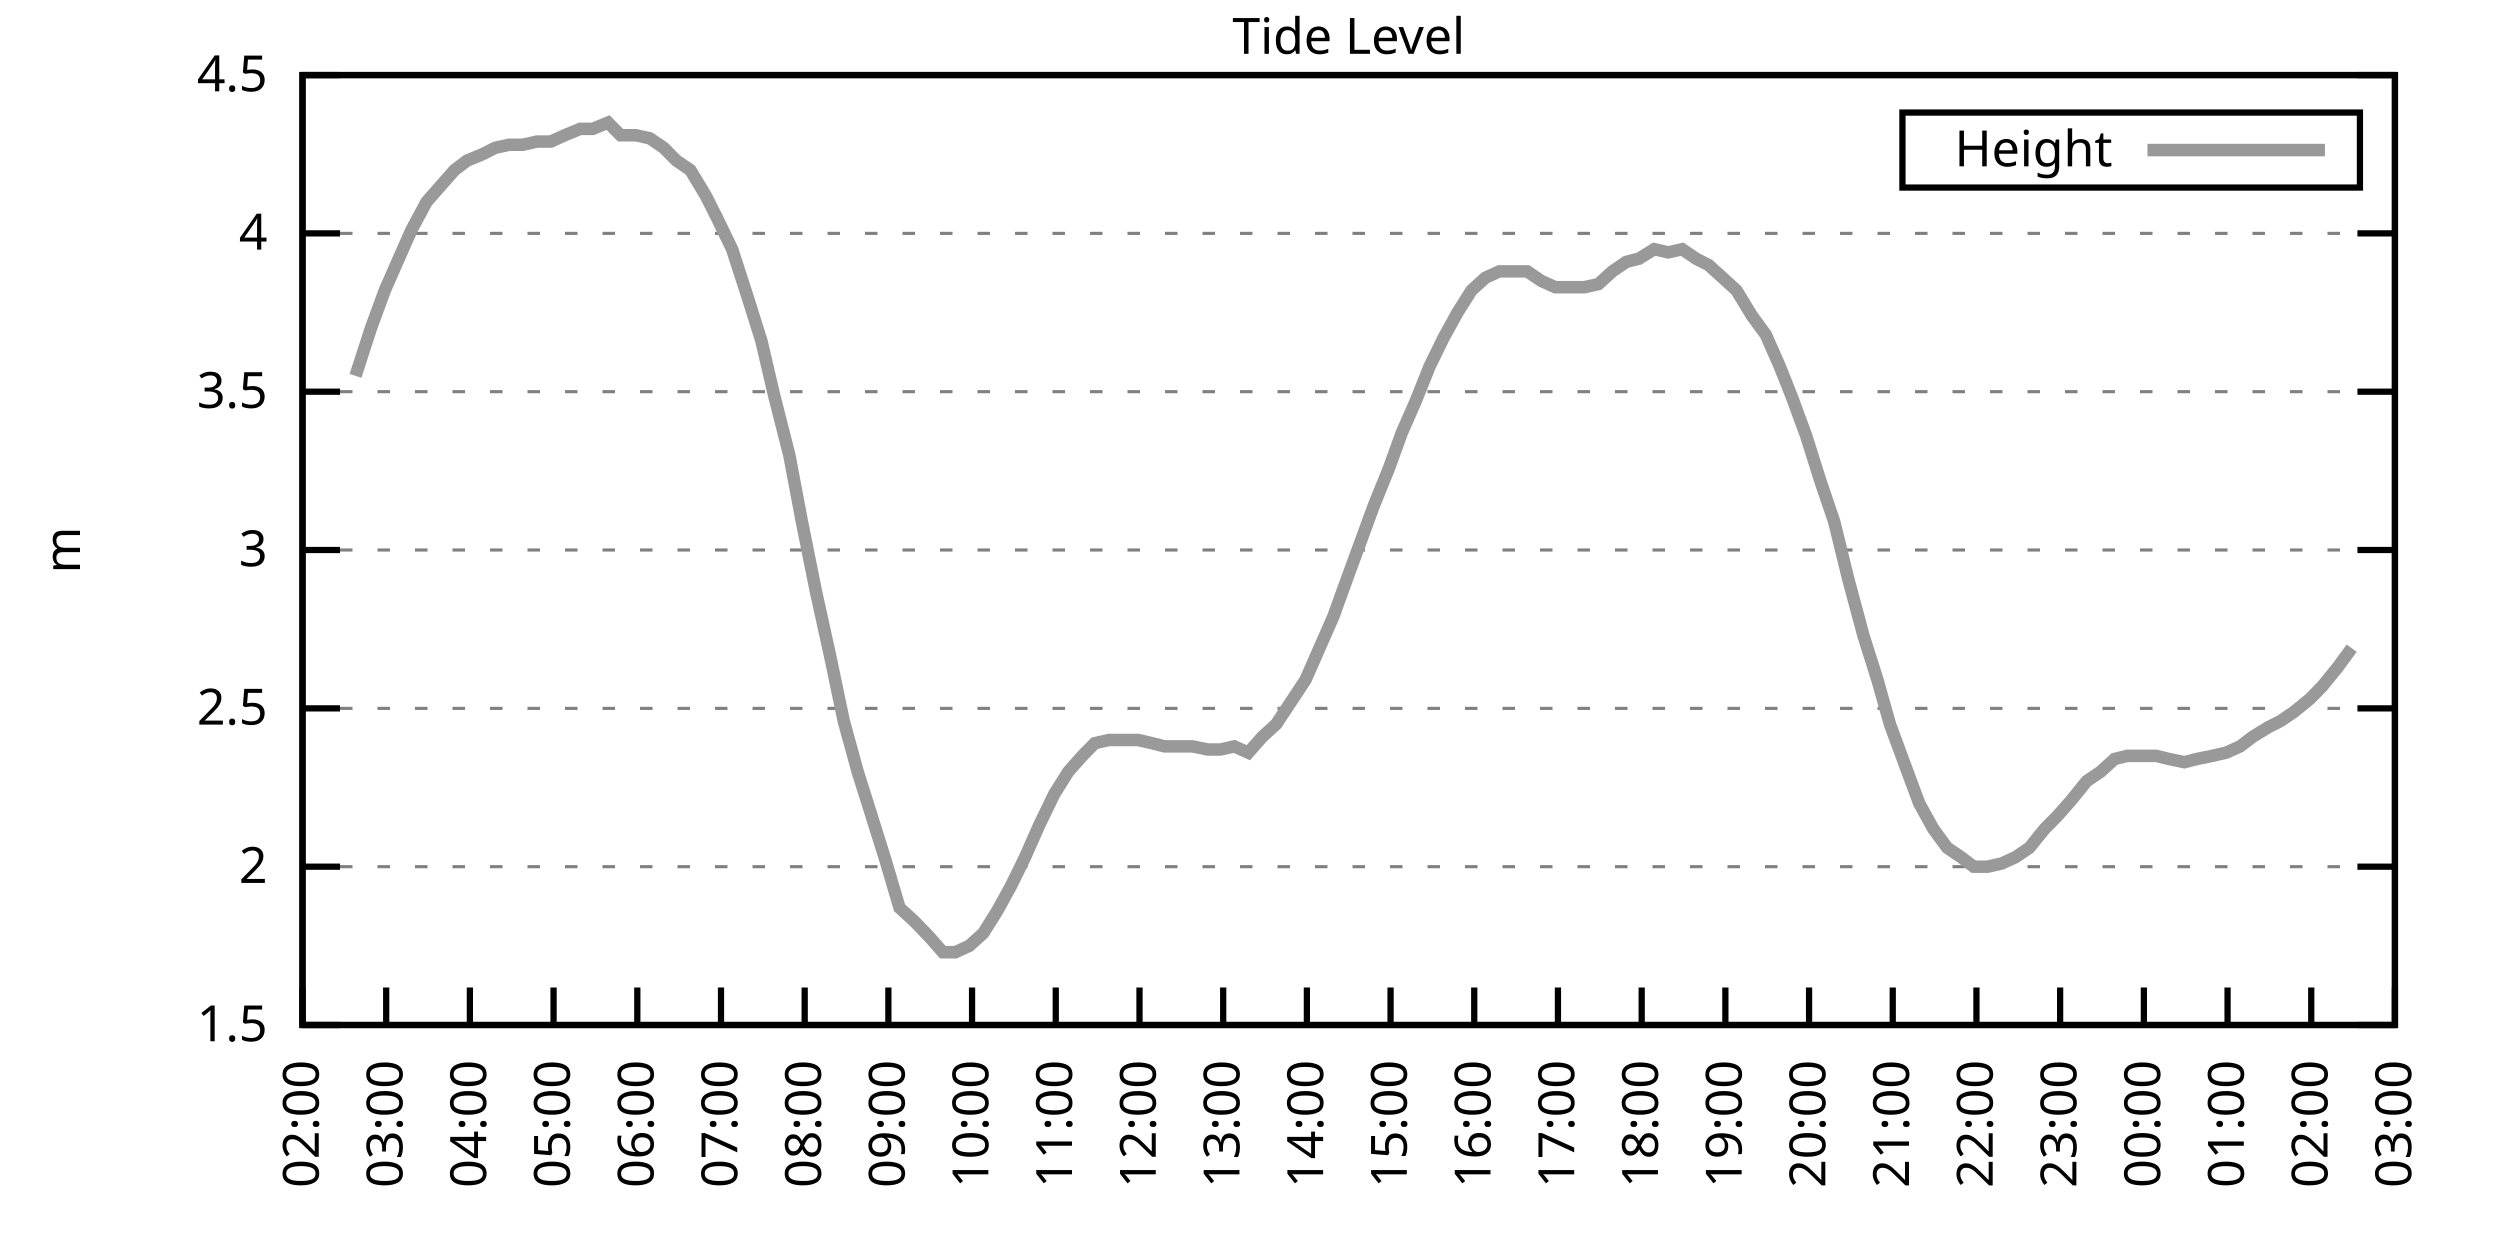
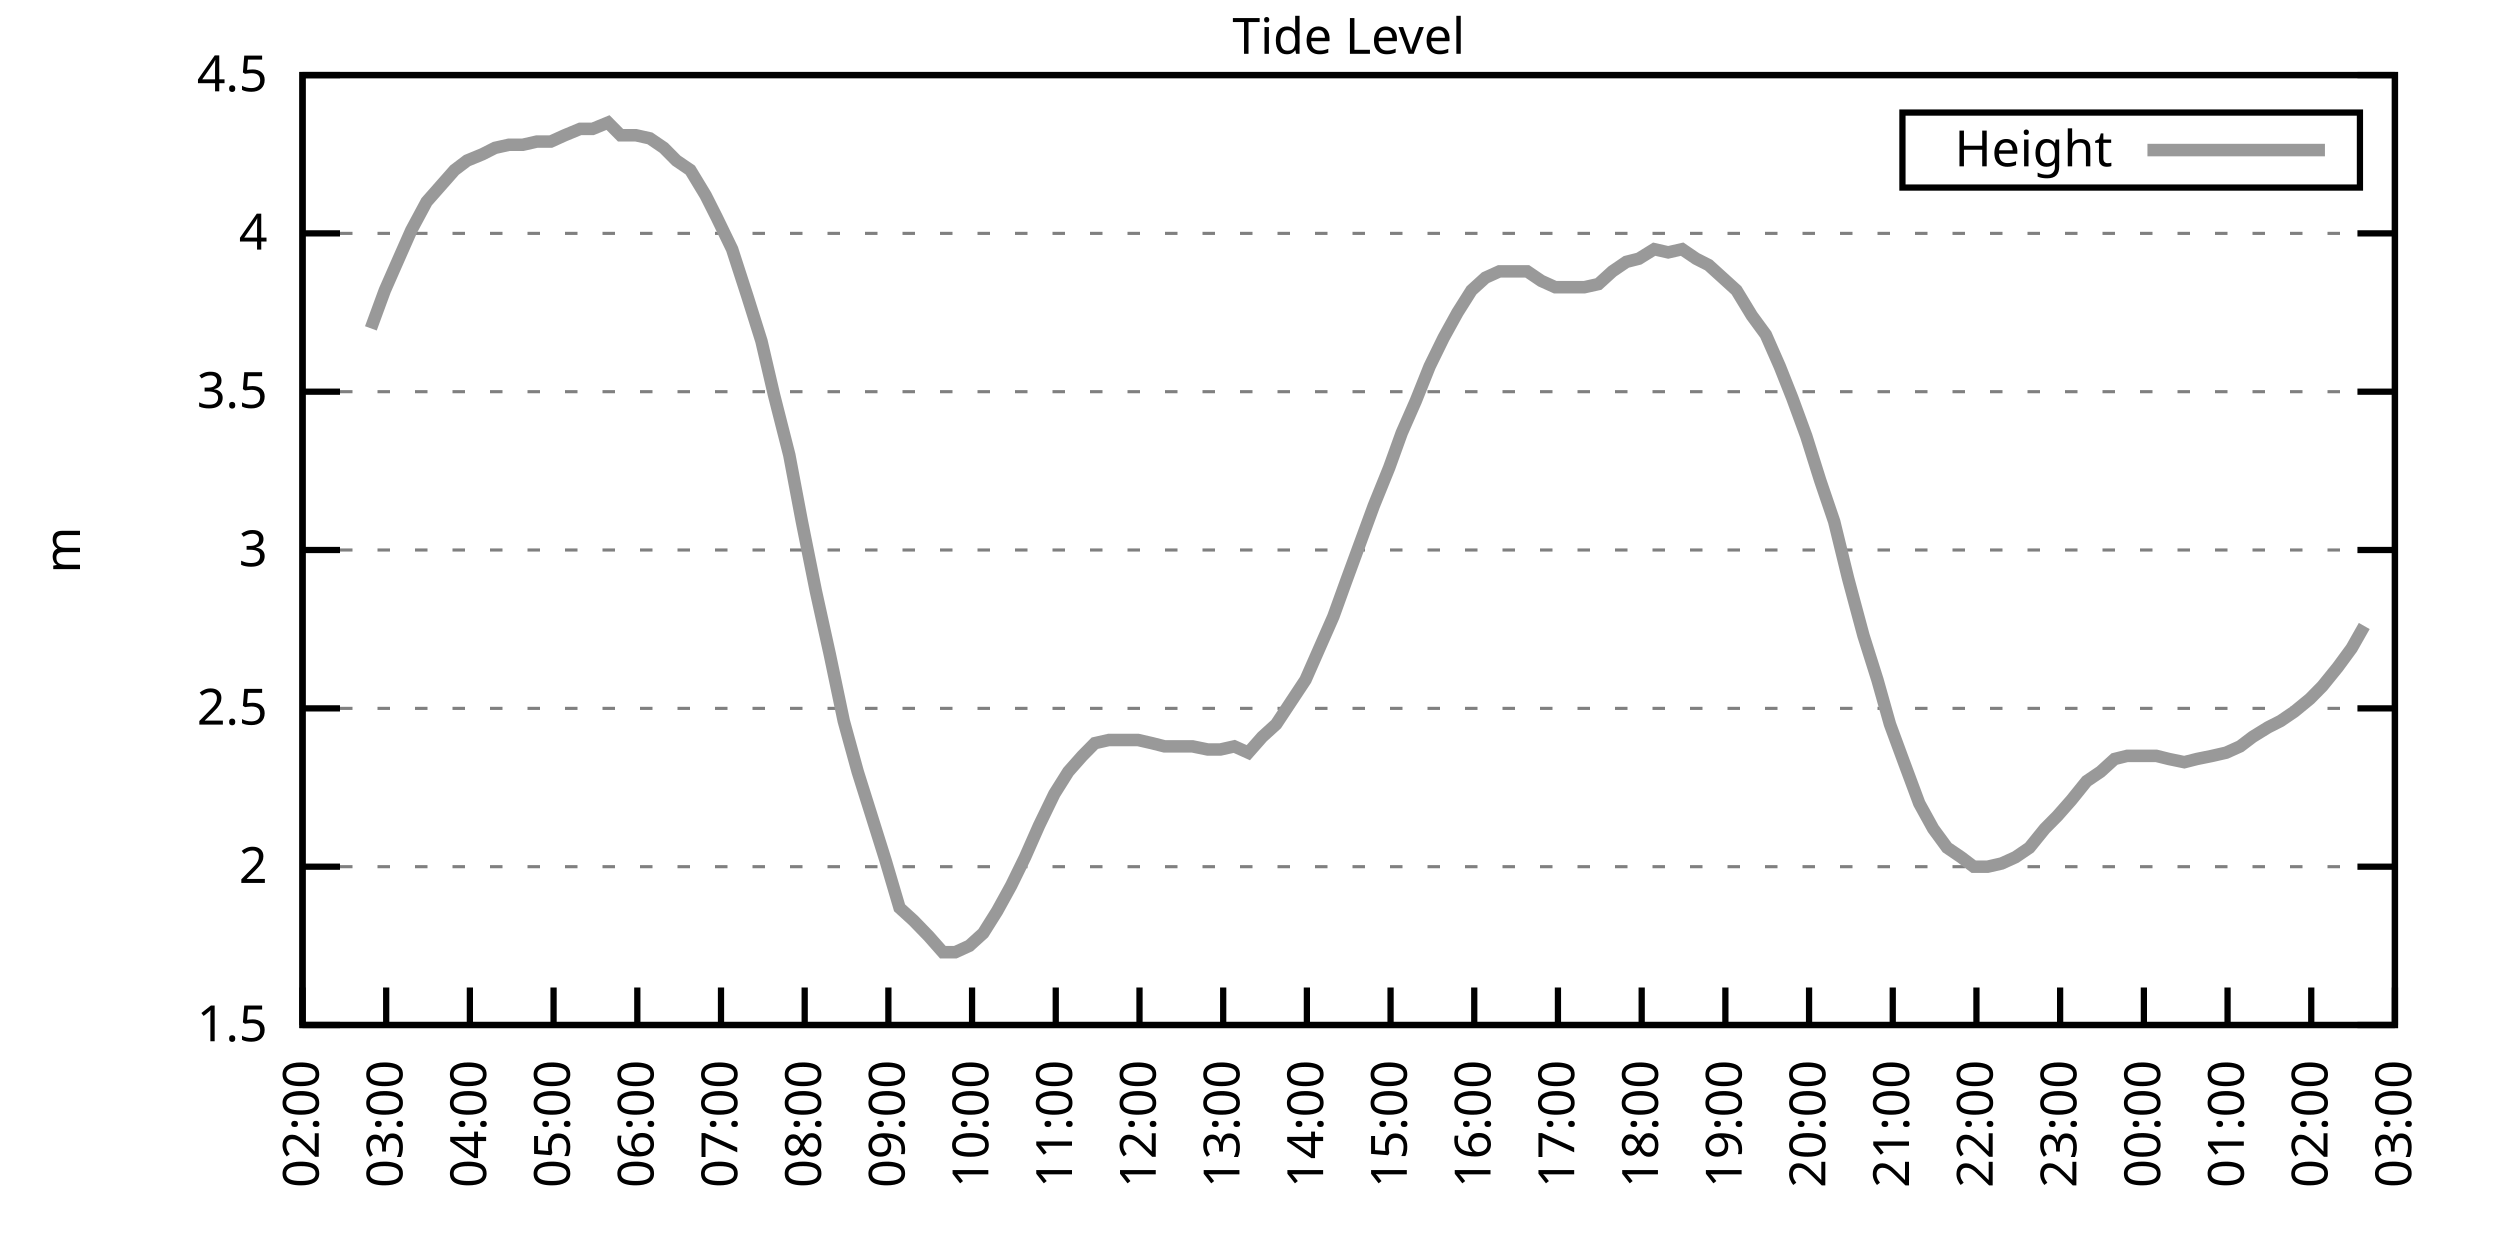
<svg xmlns="http://www.w3.org/2000/svg" xmlns:xlink="http://www.w3.org/1999/xlink" width="400" height="200" viewBox="0 0 400 200">
  <g id="gnuplot_canvas">
    <rect x="0" y="0" width="400" height="200" fill="none" />
    <defs>
      <circle id="gpDot" r="0.5" stroke-width="0.5" stroke="currentColor" />
      <path id="gpPt0" stroke-width="0.333" stroke="currentColor" d="M-1,0 h2 M0,-1 v2" />
      <path id="gpPt1" stroke-width="0.333" stroke="currentColor" d="M-1,-1 L1,1 M1,-1 L-1,1" />
      <path id="gpPt2" stroke-width="0.333" stroke="currentColor" d="M-1,0 L1,0 M0,-1 L0,1 M-1,-1 L1,1 M-1,1 L1,-1" />
      <rect id="gpPt3" stroke-width="0.333" stroke="currentColor" x="-1" y="-1" width="2" height="2" />
      <rect id="gpPt4" stroke-width="0.333" stroke="currentColor" fill="currentColor" x="-1" y="-1" width="2" height="2" />
      <circle id="gpPt5" stroke-width="0.333" stroke="currentColor" cx="0" cy="0" r="1" />
      <use xlink:href="#gpPt5" id="gpPt6" fill="currentColor" stroke="none" />
      <path id="gpPt7" stroke-width="0.333" stroke="currentColor" d="M0,-1.33 L-1.33,0.67 L1.33,0.67 z" />
      <use xlink:href="#gpPt7" id="gpPt8" fill="currentColor" stroke="none" />
      <use xlink:href="#gpPt7" id="gpPt9" stroke="currentColor" transform="rotate(180)" />
      <use xlink:href="#gpPt9" id="gpPt10" fill="currentColor" stroke="none" />
      <use xlink:href="#gpPt3" id="gpPt11" stroke="currentColor" transform="rotate(45)" />
      <use xlink:href="#gpPt11" id="gpPt12" fill="currentColor" stroke="none" />
      <path id="gpPt13" stroke-width="0.333" stroke="currentColor" d="M0,1.330 L1.265,0.411 L0.782,-1.067 L-0.782,-1.076 L-1.265,0.411 z" />
      <use xlink:href="#gpPt13" id="gpPt14" fill="currentColor" stroke="none" />
      <filter id="textbox" filterUnits="objectBoundingBox" x="0" y="0" height="1" width="1">
        <feFlood flood-color="white" flood-opacity="1" result="bgnd" />
        <feComposite in="SourceGraphic" in2="bgnd" operator="atop" />
      </filter>
      <filter id="greybox" filterUnits="objectBoundingBox" x="0" y="0" height="1" width="1">
        <feFlood flood-color="lightgrey" flood-opacity="1" result="grey" />
        <feComposite in="SourceGraphic" in2="grey" operator="atop" />
      </filter>
    </defs>
    <g fill="none" color="white" stroke="currentColor" stroke-width="1.00" stroke-linecap="butt" stroke-linejoin="miter">
</g>
    <g fill="none" color="black" stroke="currentColor" stroke-width="1.00" stroke-linecap="butt" stroke-linejoin="miter">
      <g stroke="none" shape-rendering="crispEdges">
        <polygon fill="rgb(255, 255, 255)" points="48.40,164.00 383.18,164.00 383.18,12.02 48.40,12.02 " />
      </g>
    </g>
    <g fill="none" color="black" stroke="currentColor" stroke-width="1.00" stroke-linecap="butt" stroke-linejoin="miter">
</g>
    <g fill="none" color="black" stroke="black" stroke-width="0.50" stroke-linecap="butt" stroke-linejoin="miter">
</g>
    <g fill="none" color="gray" stroke="currentColor" stroke-width="0.50" stroke-linecap="butt" stroke-linejoin="miter">
      <path stroke="gray" stroke-dasharray="2,4" class="gridline" d="M48.40,164.00 L383.19,164.00  " />
    </g>
    <g fill="none" color="gray" stroke="gray" stroke-width="1.00" stroke-linecap="butt" stroke-linejoin="miter">
</g>
    <g fill="none" color="black" stroke="currentColor" stroke-width="1.00" stroke-linecap="butt" stroke-linejoin="miter">
      <path stroke="black" d="M48.40,164.00 L54.40,164.00 M383.19,164.00 L377.19,164.00  " />
      <g transform="translate(42.80,166.60)" stroke="none" fill="black" font-family="Sans" font-size="8.00" text-anchor="end">
        <text>
          <tspan font-family="Sans"> 1.5</tspan>
        </text>
      </g>
    </g>
    <g fill="none" color="black" stroke="currentColor" stroke-width="1.00" stroke-linecap="butt" stroke-linejoin="miter">
</g>
    <g fill="none" color="black" stroke="black" stroke-width="0.50" stroke-linecap="butt" stroke-linejoin="miter">
</g>
    <g fill="none" color="gray" stroke="currentColor" stroke-width="0.50" stroke-linecap="butt" stroke-linejoin="miter">
      <path stroke="gray" stroke-dasharray="2,4" class="gridline" d="M48.40,138.67 L383.19,138.67  " />
    </g>
    <g fill="none" color="gray" stroke="gray" stroke-width="1.00" stroke-linecap="butt" stroke-linejoin="miter">
</g>
    <g fill="none" color="black" stroke="currentColor" stroke-width="1.00" stroke-linecap="butt" stroke-linejoin="miter">
      <path stroke="black" d="M48.40,138.67 L54.40,138.67 M383.19,138.67 L377.19,138.67  " />
      <g transform="translate(42.80,141.27)" stroke="none" fill="black" font-family="Sans" font-size="8.00" text-anchor="end">
        <text>
          <tspan font-family="Sans"> 2</tspan>
        </text>
      </g>
    </g>
    <g fill="none" color="black" stroke="currentColor" stroke-width="1.00" stroke-linecap="butt" stroke-linejoin="miter">
</g>
    <g fill="none" color="black" stroke="black" stroke-width="0.50" stroke-linecap="butt" stroke-linejoin="miter">
</g>
    <g fill="none" color="gray" stroke="currentColor" stroke-width="0.50" stroke-linecap="butt" stroke-linejoin="miter">
      <path stroke="gray" stroke-dasharray="2,4" class="gridline" d="M48.40,113.34 L383.19,113.34  " />
    </g>
    <g fill="none" color="gray" stroke="gray" stroke-width="1.00" stroke-linecap="butt" stroke-linejoin="miter">
</g>
    <g fill="none" color="black" stroke="currentColor" stroke-width="1.00" stroke-linecap="butt" stroke-linejoin="miter">
      <path stroke="black" d="M48.40,113.34 L54.40,113.34 M383.19,113.34 L377.19,113.34  " />
      <g transform="translate(42.80,115.94)" stroke="none" fill="black" font-family="Sans" font-size="8.00" text-anchor="end">
        <text>
          <tspan font-family="Sans"> 2.5</tspan>
        </text>
      </g>
    </g>
    <g fill="none" color="black" stroke="currentColor" stroke-width="1.00" stroke-linecap="butt" stroke-linejoin="miter">
</g>
    <g fill="none" color="black" stroke="black" stroke-width="0.50" stroke-linecap="butt" stroke-linejoin="miter">
</g>
    <g fill="none" color="gray" stroke="currentColor" stroke-width="0.50" stroke-linecap="butt" stroke-linejoin="miter">
      <path stroke="gray" stroke-dasharray="2,4" class="gridline" d="M48.40,88.00 L383.19,88.00  " />
    </g>
    <g fill="none" color="gray" stroke="gray" stroke-width="1.00" stroke-linecap="butt" stroke-linejoin="miter">
</g>
    <g fill="none" color="black" stroke="currentColor" stroke-width="1.00" stroke-linecap="butt" stroke-linejoin="miter">
      <path stroke="black" d="M48.40,88.00 L54.40,88.00 M383.19,88.00 L377.19,88.00  " />
      <g transform="translate(42.80,90.60)" stroke="none" fill="black" font-family="Sans" font-size="8.00" text-anchor="end">
        <text>
          <tspan font-family="Sans"> 3</tspan>
        </text>
      </g>
    </g>
    <g fill="none" color="black" stroke="currentColor" stroke-width="1.00" stroke-linecap="butt" stroke-linejoin="miter">
</g>
    <g fill="none" color="black" stroke="black" stroke-width="0.50" stroke-linecap="butt" stroke-linejoin="miter">
</g>
    <g fill="none" color="gray" stroke="currentColor" stroke-width="0.50" stroke-linecap="butt" stroke-linejoin="miter">
      <path stroke="gray" stroke-dasharray="2,4" class="gridline" d="M48.40,62.67 L383.19,62.67  " />
    </g>
    <g fill="none" color="gray" stroke="gray" stroke-width="1.00" stroke-linecap="butt" stroke-linejoin="miter">
</g>
    <g fill="none" color="black" stroke="currentColor" stroke-width="1.00" stroke-linecap="butt" stroke-linejoin="miter">
      <path stroke="black" d="M48.40,62.67 L54.40,62.67 M383.19,62.67 L377.19,62.67  " />
      <g transform="translate(42.80,65.27)" stroke="none" fill="black" font-family="Sans" font-size="8.00" text-anchor="end">
        <text>
          <tspan font-family="Sans"> 3.5</tspan>
        </text>
      </g>
    </g>
    <g fill="none" color="black" stroke="currentColor" stroke-width="1.00" stroke-linecap="butt" stroke-linejoin="miter">
</g>
    <g fill="none" color="black" stroke="black" stroke-width="0.50" stroke-linecap="butt" stroke-linejoin="miter">
</g>
    <g fill="none" color="gray" stroke="currentColor" stroke-width="0.50" stroke-linecap="butt" stroke-linejoin="miter">
      <path stroke="gray" stroke-dasharray="2,4" class="gridline" d="M48.40,37.34 L383.19,37.34  " />
    </g>
    <g fill="none" color="gray" stroke="gray" stroke-width="1.00" stroke-linecap="butt" stroke-linejoin="miter">
</g>
    <g fill="none" color="black" stroke="currentColor" stroke-width="1.00" stroke-linecap="butt" stroke-linejoin="miter">
      <path stroke="black" d="M48.40,37.34 L54.40,37.34 M383.19,37.34 L377.19,37.34  " />
      <g transform="translate(42.80,39.94)" stroke="none" fill="black" font-family="Sans" font-size="8.00" text-anchor="end">
        <text>
          <tspan font-family="Sans"> 4</tspan>
        </text>
      </g>
    </g>
    <g fill="none" color="black" stroke="currentColor" stroke-width="1.00" stroke-linecap="butt" stroke-linejoin="miter">
</g>
    <g fill="none" color="black" stroke="black" stroke-width="0.50" stroke-linecap="butt" stroke-linejoin="miter">
</g>
    <g fill="none" color="gray" stroke="currentColor" stroke-width="0.50" stroke-linecap="butt" stroke-linejoin="miter">
      <path stroke="gray" stroke-dasharray="2,4" class="gridline" d="M48.40,12.01 L383.19,12.01  " />
    </g>
    <g fill="none" color="gray" stroke="gray" stroke-width="1.00" stroke-linecap="butt" stroke-linejoin="miter">
</g>
    <g fill="none" color="black" stroke="currentColor" stroke-width="1.00" stroke-linecap="butt" stroke-linejoin="miter">
      <path stroke="black" d="M48.40,12.01 L54.40,12.01 M383.19,12.01 L377.19,12.01  " />
      <g transform="translate(42.80,14.61)" stroke="none" fill="black" font-family="Sans" font-size="8.00" text-anchor="end">
        <text>
          <tspan font-family="Sans"> 4.5</tspan>
        </text>
      </g>
    </g>
    <g fill="none" color="black" stroke="currentColor" stroke-width="1.00" stroke-linecap="butt" stroke-linejoin="miter">
      <path stroke="black" d="M48.40,164.00 L48.40,158.00  " />
      <g transform="translate(51.00,169.60) rotate(270.00)" stroke="none" fill="black" font-family="Sans" font-size="8.00" text-anchor="end">
        <text>
          <tspan font-family="Sans">02:00</tspan>
        </text>
      </g>
    </g>
    <g fill="none" color="black" stroke="currentColor" stroke-width="1.00" stroke-linecap="butt" stroke-linejoin="miter">
      <path stroke="black" d="M61.79,164.00 L61.79,158.00  " />
      <g transform="translate(64.39,169.60) rotate(270.00)" stroke="none" fill="black" font-family="Sans" font-size="8.00" text-anchor="end">
        <text>
          <tspan font-family="Sans">03:00</tspan>
        </text>
      </g>
    </g>
    <g fill="none" color="black" stroke="currentColor" stroke-width="1.00" stroke-linecap="butt" stroke-linejoin="miter">
      <path stroke="black" d="M75.18,164.00 L75.18,158.00  " />
      <g transform="translate(77.78,169.60) rotate(270.00)" stroke="none" fill="black" font-family="Sans" font-size="8.00" text-anchor="end">
        <text>
          <tspan font-family="Sans">04:00</tspan>
        </text>
      </g>
    </g>
    <g fill="none" color="black" stroke="currentColor" stroke-width="1.00" stroke-linecap="butt" stroke-linejoin="miter">
      <path stroke="black" d="M88.57,164.00 L88.57,158.00  " />
      <g transform="translate(91.17,169.60) rotate(270.00)" stroke="none" fill="black" font-family="Sans" font-size="8.00" text-anchor="end">
        <text>
          <tspan font-family="Sans">05:00</tspan>
        </text>
      </g>
    </g>
    <g fill="none" color="black" stroke="currentColor" stroke-width="1.00" stroke-linecap="butt" stroke-linejoin="miter">
      <path stroke="black" d="M101.97,164.00 L101.97,158.00  " />
      <g transform="translate(104.57,169.60) rotate(270.00)" stroke="none" fill="black" font-family="Sans" font-size="8.00" text-anchor="end">
        <text>
          <tspan font-family="Sans">06:00</tspan>
        </text>
      </g>
    </g>
    <g fill="none" color="black" stroke="currentColor" stroke-width="1.00" stroke-linecap="butt" stroke-linejoin="miter">
      <path stroke="black" d="M115.36,164.00 L115.36,158.00  " />
      <g transform="translate(117.96,169.60) rotate(270.00)" stroke="none" fill="black" font-family="Sans" font-size="8.00" text-anchor="end">
        <text>
          <tspan font-family="Sans">07:00</tspan>
        </text>
      </g>
    </g>
    <g fill="none" color="black" stroke="currentColor" stroke-width="1.00" stroke-linecap="butt" stroke-linejoin="miter">
      <path stroke="black" d="M128.75,164.00 L128.75,158.00  " />
      <g transform="translate(131.35,169.60) rotate(270.00)" stroke="none" fill="black" font-family="Sans" font-size="8.00" text-anchor="end">
        <text>
          <tspan font-family="Sans">08:00</tspan>
        </text>
      </g>
    </g>
    <g fill="none" color="black" stroke="currentColor" stroke-width="1.00" stroke-linecap="butt" stroke-linejoin="miter">
      <path stroke="black" d="M142.14,164.00 L142.14,158.00  " />
      <g transform="translate(144.74,169.60) rotate(270.00)" stroke="none" fill="black" font-family="Sans" font-size="8.00" text-anchor="end">
        <text>
          <tspan font-family="Sans">09:00</tspan>
        </text>
      </g>
    </g>
    <g fill="none" color="black" stroke="currentColor" stroke-width="1.00" stroke-linecap="butt" stroke-linejoin="miter">
      <path stroke="black" d="M155.53,164.00 L155.53,158.00  " />
      <g transform="translate(158.13,169.60) rotate(270.00)" stroke="none" fill="black" font-family="Sans" font-size="8.00" text-anchor="end">
        <text>
          <tspan font-family="Sans">10:00</tspan>
        </text>
      </g>
    </g>
    <g fill="none" color="black" stroke="currentColor" stroke-width="1.00" stroke-linecap="butt" stroke-linejoin="miter">
      <path stroke="black" d="M168.92,164.00 L168.92,158.00  " />
      <g transform="translate(171.52,169.60) rotate(270.00)" stroke="none" fill="black" font-family="Sans" font-size="8.00" text-anchor="end">
        <text>
          <tspan font-family="Sans">11:00</tspan>
        </text>
      </g>
    </g>
    <g fill="none" color="black" stroke="currentColor" stroke-width="1.00" stroke-linecap="butt" stroke-linejoin="miter">
      <path stroke="black" d="M182.32,164.00 L182.32,158.00  " />
      <g transform="translate(184.92,169.60) rotate(270.00)" stroke="none" fill="black" font-family="Sans" font-size="8.00" text-anchor="end">
        <text>
          <tspan font-family="Sans">12:00</tspan>
        </text>
      </g>
    </g>
    <g fill="none" color="black" stroke="currentColor" stroke-width="1.00" stroke-linecap="butt" stroke-linejoin="miter">
      <path stroke="black" d="M195.71,164.00 L195.71,158.00  " />
      <g transform="translate(198.31,169.60) rotate(270.00)" stroke="none" fill="black" font-family="Sans" font-size="8.00" text-anchor="end">
        <text>
          <tspan font-family="Sans">13:00</tspan>
        </text>
      </g>
    </g>
    <g fill="none" color="black" stroke="currentColor" stroke-width="1.00" stroke-linecap="butt" stroke-linejoin="miter">
      <path stroke="black" d="M209.10,164.00 L209.10,158.00  " />
      <g transform="translate(211.70,169.60) rotate(270.00)" stroke="none" fill="black" font-family="Sans" font-size="8.00" text-anchor="end">
        <text>
          <tspan font-family="Sans">14:00</tspan>
        </text>
      </g>
    </g>
    <g fill="none" color="black" stroke="currentColor" stroke-width="1.00" stroke-linecap="butt" stroke-linejoin="miter">
      <path stroke="black" d="M222.49,164.00 L222.49,158.00  " />
      <g transform="translate(225.09,169.60) rotate(270.00)" stroke="none" fill="black" font-family="Sans" font-size="8.00" text-anchor="end">
        <text>
          <tspan font-family="Sans">15:00</tspan>
        </text>
      </g>
    </g>
    <g fill="none" color="black" stroke="currentColor" stroke-width="1.00" stroke-linecap="butt" stroke-linejoin="miter">
      <path stroke="black" d="M235.88,164.00 L235.88,158.00  " />
      <g transform="translate(238.48,169.60) rotate(270.00)" stroke="none" fill="black" font-family="Sans" font-size="8.00" text-anchor="end">
        <text>
          <tspan font-family="Sans">16:00</tspan>
        </text>
      </g>
    </g>
    <g fill="none" color="black" stroke="currentColor" stroke-width="1.00" stroke-linecap="butt" stroke-linejoin="miter">
      <path stroke="black" d="M249.27,164.00 L249.27,158.00  " />
      <g transform="translate(251.87,169.60) rotate(270.00)" stroke="none" fill="black" font-family="Sans" font-size="8.00" text-anchor="end">
        <text>
          <tspan font-family="Sans">17:00</tspan>
        </text>
      </g>
    </g>
    <g fill="none" color="black" stroke="currentColor" stroke-width="1.00" stroke-linecap="butt" stroke-linejoin="miter">
      <path stroke="black" d="M262.67,164.00 L262.67,158.00  " />
      <g transform="translate(265.27,169.60) rotate(270.00)" stroke="none" fill="black" font-family="Sans" font-size="8.00" text-anchor="end">
        <text>
          <tspan font-family="Sans">18:00</tspan>
        </text>
      </g>
    </g>
    <g fill="none" color="black" stroke="currentColor" stroke-width="1.00" stroke-linecap="butt" stroke-linejoin="miter">
      <path stroke="black" d="M276.06,164.00 L276.06,158.00  " />
      <g transform="translate(278.66,169.60) rotate(270.00)" stroke="none" fill="black" font-family="Sans" font-size="8.00" text-anchor="end">
        <text>
          <tspan font-family="Sans">19:00</tspan>
        </text>
      </g>
    </g>
    <g fill="none" color="black" stroke="currentColor" stroke-width="1.00" stroke-linecap="butt" stroke-linejoin="miter">
      <path stroke="black" d="M289.45,164.00 L289.45,158.00  " />
      <g transform="translate(292.05,169.60) rotate(270.00)" stroke="none" fill="black" font-family="Sans" font-size="8.00" text-anchor="end">
        <text>
          <tspan font-family="Sans">20:00</tspan>
        </text>
      </g>
    </g>
    <g fill="none" color="black" stroke="currentColor" stroke-width="1.00" stroke-linecap="butt" stroke-linejoin="miter">
      <path stroke="black" d="M302.84,164.00 L302.84,158.00  " />
      <g transform="translate(305.44,169.60) rotate(270.00)" stroke="none" fill="black" font-family="Sans" font-size="8.00" text-anchor="end">
        <text>
          <tspan font-family="Sans">21:00</tspan>
        </text>
      </g>
    </g>
    <g fill="none" color="black" stroke="currentColor" stroke-width="1.00" stroke-linecap="butt" stroke-linejoin="miter">
      <path stroke="black" d="M316.23,164.00 L316.23,158.00  " />
      <g transform="translate(318.83,169.60) rotate(270.00)" stroke="none" fill="black" font-family="Sans" font-size="8.00" text-anchor="end">
        <text>
          <tspan font-family="Sans">22:00</tspan>
        </text>
      </g>
    </g>
    <g fill="none" color="black" stroke="currentColor" stroke-width="1.00" stroke-linecap="butt" stroke-linejoin="miter">
      <path stroke="black" d="M329.62,164.00 L329.62,158.00  " />
      <g transform="translate(332.22,169.60) rotate(270.00)" stroke="none" fill="black" font-family="Sans" font-size="8.00" text-anchor="end">
        <text>
          <tspan font-family="Sans">23:00</tspan>
        </text>
      </g>
    </g>
    <g fill="none" color="black" stroke="currentColor" stroke-width="1.00" stroke-linecap="butt" stroke-linejoin="miter">
      <path stroke="black" d="M343.02,164.00 L343.02,158.00  " />
      <g transform="translate(345.62,169.60) rotate(270.00)" stroke="none" fill="black" font-family="Sans" font-size="8.00" text-anchor="end">
        <text>
          <tspan font-family="Sans">00:00</tspan>
        </text>
      </g>
    </g>
    <g fill="none" color="black" stroke="currentColor" stroke-width="1.00" stroke-linecap="butt" stroke-linejoin="miter">
      <path stroke="black" d="M356.41,164.00 L356.41,158.00  " />
      <g transform="translate(359.01,169.60) rotate(270.00)" stroke="none" fill="black" font-family="Sans" font-size="8.00" text-anchor="end">
        <text>
          <tspan font-family="Sans">01:00</tspan>
        </text>
      </g>
    </g>
    <g fill="none" color="black" stroke="currentColor" stroke-width="1.00" stroke-linecap="butt" stroke-linejoin="miter">
      <path stroke="black" d="M369.80,164.00 L369.80,158.00  " />
      <g transform="translate(372.40,169.60) rotate(270.00)" stroke="none" fill="black" font-family="Sans" font-size="8.00" text-anchor="end">
        <text>
          <tspan font-family="Sans">02:00</tspan>
        </text>
      </g>
    </g>
    <g fill="none" color="black" stroke="currentColor" stroke-width="1.00" stroke-linecap="butt" stroke-linejoin="miter">
      <path stroke="black" d="M383.19,164.00 L383.19,158.00  " />
      <g transform="translate(385.79,169.60) rotate(270.00)" stroke="none" fill="black" font-family="Sans" font-size="8.00" text-anchor="end">
        <text>
          <tspan font-family="Sans">03:00</tspan>
        </text>
      </g>
    </g>
    <g fill="none" color="black" stroke="currentColor" stroke-width="1.00" stroke-linecap="butt" stroke-linejoin="miter">
</g>
    <g fill="none" color="black" stroke="currentColor" stroke-width="1.00" stroke-linecap="butt" stroke-linejoin="miter">
      <path stroke="black" d="M48.40,12.01 L48.40,164.00 L383.19,164.00 L383.19,12.01 L48.40,12.01 Z  " />
    </g>
    <g fill="none" color="black" stroke="currentColor" stroke-width="1.00" stroke-linecap="butt" stroke-linejoin="miter">
</g>
    <g fill="none" color="black" stroke="currentColor" stroke-width="1.00" stroke-linecap="butt" stroke-linejoin="miter">
      <path stroke="black" d="M304.39,30.01 L304.39,18.01 L377.59,18.01 L377.59,30.01 L304.39,30.01 Z  " />
    </g>
    <g id="Tide_level_plot_1">
      <g fill="none" color="white" stroke="black" stroke-width="2.00" stroke-linecap="butt" stroke-linejoin="miter">
</g>
      <g fill="none" color="black" stroke="currentColor" stroke-width="2.00" stroke-linecap="butt" stroke-linejoin="miter">
        <g transform="translate(337.99,26.61)" stroke="none" fill="black" font-family="Sans" font-size="8.00" text-anchor="end">
          <text>
            <tspan font-family="Sans">Height</tspan>
          </text>
        </g>
      </g>
      <g fill="none" color="black" stroke="currentColor" stroke-width="2.00" stroke-linecap="butt" stroke-linejoin="miter">
-         <path stroke="rgb(153, 153, 153)" d="M343.59,24.01 L371.99,24.01 M56.88,60.14 L59.34,52.54 L61.57,46.46 L63.80,41.39 L65.81,36.84 L68.26,32.28   L72.73,27.21 L74.74,25.69 L77.19,24.68 L79.20,23.66 L81.43,23.16 L83.66,23.16 L85.90,22.65 L88.13,22.65   L90.36,21.64 L92.82,20.62 L94.82,20.62 L97.28,19.61 L99.29,21.64 L101.74,21.64 L103.98,22.14 L106.21,23.66   L108.22,25.69 L110.45,27.21 L112.90,31.26 L114.69,34.81 L117.14,39.87 L119.60,47.47 L121.83,54.57 L123.84,63.18   L126.29,72.81 L128.30,83.45 L130.54,94.59 L132.77,104.72 L135.00,115.36 L137.23,123.47 L139.46,130.56 L141.69,137.66   L143.93,145.25 L146.16,147.28 L148.61,149.81 L150.85,152.35 L152.85,152.35 L155.09,151.33 L157.32,149.31 L159.55,145.76   L161.78,141.71 L164.01,137.15 L166.25,132.08 L168.70,127.02 L170.93,123.47 L173.17,120.94 L175.17,118.91 L177.41,118.40   L179.64,118.40 L182.09,118.40 L184.32,118.91 L186.33,119.42 L188.57,119.42 L190.80,119.42 L193.25,119.92 L195.26,119.92   L197.49,119.42 L199.73,120.43 L201.96,117.90 L204.19,115.87 L208.88,108.78 L211.11,103.71 L213.34,98.64 L215.35,93.07   L217.58,86.99 L219.81,80.91 L222.27,74.83 L224.28,69.26 L226.51,64.19 L228.74,58.62 L230.97,54.06 L233.20,50.01   L235.44,46.46 L237.67,44.43 L239.90,43.42 L242.13,43.42 L244.36,43.42 L246.60,44.94 L248.83,45.95 L251.06,45.95   L253.51,45.95 L255.75,45.45 L257.98,43.42 L260.21,41.90 L262.22,41.39 L264.67,39.87 L266.91,40.38 L269.14,39.87   L271.37,41.39 L273.38,42.41 L275.61,44.43 L277.84,46.46 L280.30,50.51 L282.53,53.55 L284.76,58.62 L286.77,63.69   L289.00,69.77 L291.23,76.86 L293.47,83.45 L295.70,92.56 L298.15,101.68 L300.39,108.78 L302.39,115.87 L304.63,121.95   L307.08,128.54 L309.31,132.59 L311.54,135.63 L313.78,137.15 L315.79,138.67 L318.02,138.67 L320.25,138.16 L322.48,137.15   L324.71,135.63 L327.17,132.59 L329.18,130.56 L331.41,128.03 L333.86,124.99 L336.10,123.47 L338.33,121.44 L340.34,120.94   L342.57,120.94 L345.02,120.94 L347.03,121.44 L349.49,121.95 L351.50,121.44 L353.95,120.94 L356.18,120.43 L358.42,119.42   L360.42,117.90 L362.88,116.38 L364.89,115.36 L367.12,113.84 L369.58,111.82 L371.58,109.79 L374.04,106.75 L376.27,103.71    " />
+         <path stroke="rgb(153, 153, 153)" d="M343.59,24.01 L371.99,24.01 M59.34,52.54 L61.57,46.46 L63.80,41.39 L65.81,36.84 L68.26,32.28 L72.73,27.21   L74.74,25.69 L77.19,24.68 L79.20,23.66 L81.43,23.16 L83.66,23.16 L85.90,22.65 L88.13,22.65 L90.36,21.64   L92.82,20.62 L94.82,20.62 L97.28,19.61 L99.29,21.64 L101.74,21.64 L103.98,22.14 L106.21,23.66 L108.22,25.69   L110.45,27.21 L112.90,31.26 L114.69,34.81 L117.14,39.87 L119.60,47.47 L121.83,54.57 L123.84,63.18 L126.29,72.81   L128.30,83.45 L130.54,94.59 L132.77,104.72 L135.00,115.36 L137.23,123.47 L139.46,130.56 L141.69,137.66 L143.93,145.25   L146.16,147.28 L148.61,149.81 L150.85,152.35 L152.85,152.35 L155.09,151.33 L157.32,149.31 L159.55,145.76 L161.78,141.71   L164.01,137.15 L166.25,132.08 L168.70,127.02 L170.93,123.47 L173.17,120.94 L175.17,118.91 L177.41,118.40 L179.64,118.40   L182.09,118.40 L184.32,118.91 L186.33,119.42 L188.57,119.42 L190.80,119.42 L193.25,119.92 L195.26,119.92 L197.49,119.42   L199.73,120.43 L201.96,117.90 L204.19,115.87 L208.88,108.78 L211.11,103.71 L213.34,98.64 L215.35,93.07 L217.58,86.99   L219.81,80.91 L222.27,74.83 L224.28,69.26 L226.51,64.19 L228.74,58.62 L230.97,54.06 L233.20,50.01 L235.44,46.46   L237.67,44.43 L239.90,43.42 L242.13,43.42 L244.36,43.42 L246.60,44.94 L248.83,45.95 L251.06,45.95 L253.51,45.95   L255.75,45.45 L257.98,43.42 L260.21,41.90 L262.22,41.39 L264.67,39.87 L266.91,40.38 L269.14,39.87 L271.37,41.39   L273.38,42.41 L275.61,44.43 L277.84,46.46 L280.30,50.51 L282.53,53.55 L284.76,58.62 L286.77,63.69 L289.00,69.77   L291.23,76.86 L293.47,83.45 L295.70,92.56 L298.15,101.68 L300.39,108.78 L302.39,115.87 L304.63,121.95 L307.08,128.54   L309.31,132.59 L311.54,135.63 L313.78,137.15 L315.79,138.67 L318.02,138.67 L320.25,138.16 L322.48,137.15 L324.71,135.63   L327.17,132.59 L329.18,130.56 L331.41,128.03 L333.86,124.99 L336.10,123.47 L338.33,121.44 L340.34,120.94 L342.57,120.94   L345.02,120.94 L347.03,121.44 L349.49,121.95 L351.50,121.44 L353.95,120.94 L356.18,120.43 L358.42,119.42 L360.42,117.90   L362.88,116.38 L364.89,115.36 L367.12,113.84 L369.58,111.82 L371.58,109.79 L374.04,106.75 L376.27,103.71 L378.28,100.16    " />
      </g>
    </g>
    <g fill="none" color="black" stroke="currentColor" stroke-width="2.00" stroke-linecap="butt" stroke-linejoin="miter">
</g>
    <g fill="none" color="black" stroke="black" stroke-width="1.00" stroke-linecap="butt" stroke-linejoin="miter">
</g>
    <g fill="none" color="black" stroke="currentColor" stroke-width="1.00" stroke-linecap="butt" stroke-linejoin="miter">
      <path stroke="black" d="M48.40,12.01 L48.40,164.00 L383.19,164.00 L383.19,12.01 L48.40,12.01 Z  " />
      <g transform="translate(12.80,88.01) rotate(270.00)" stroke="none" fill="black" font-family="Sans" font-size="8.00" text-anchor="middle">
        <text>
          <tspan font-family="Sans">m</tspan>
        </text>
      </g>
    </g>
    <g fill="none" color="black" stroke="currentColor" stroke-width="1.00" stroke-linecap="butt" stroke-linejoin="miter">
</g>
    <g fill="none" color="black" stroke="currentColor" stroke-width="1.00" stroke-linecap="butt" stroke-linejoin="miter">
      <g transform="translate(215.79,8.61)" stroke="none" fill="black" font-family="Sans" font-size="8.00" text-anchor="middle">
        <text>
          <tspan font-family="Sans">Tide Level</tspan>
        </text>
      </g>
    </g>
    <g fill="none" color="black" stroke="currentColor" stroke-width="1.00" stroke-linecap="butt" stroke-linejoin="miter">
</g>
  </g>
</svg>
